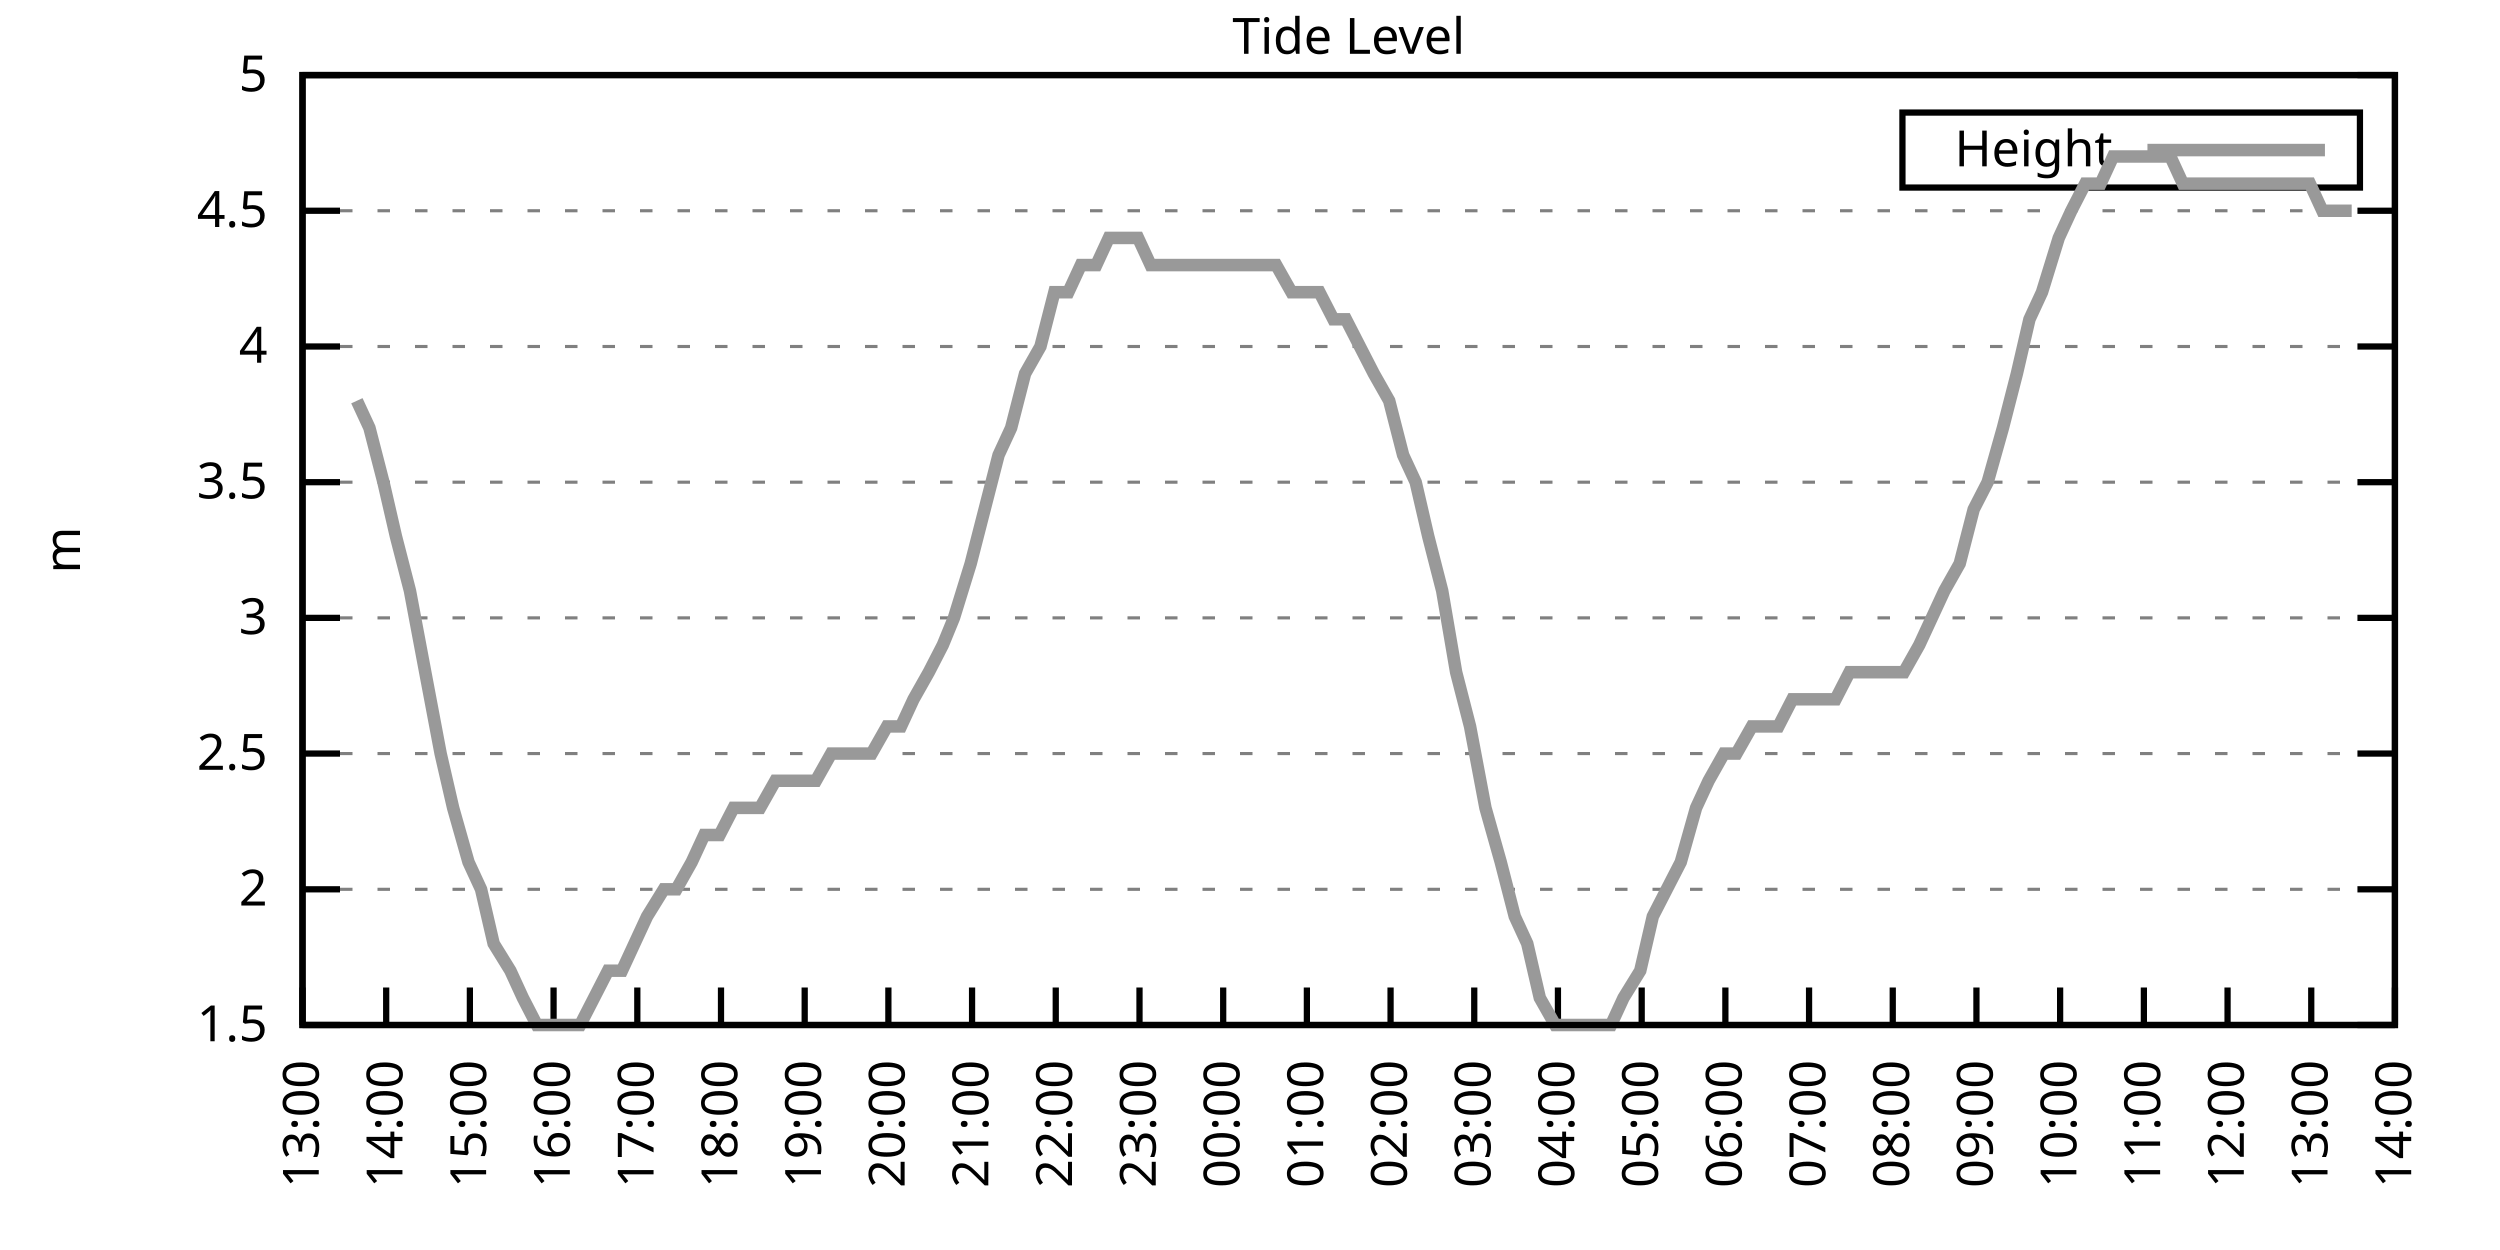
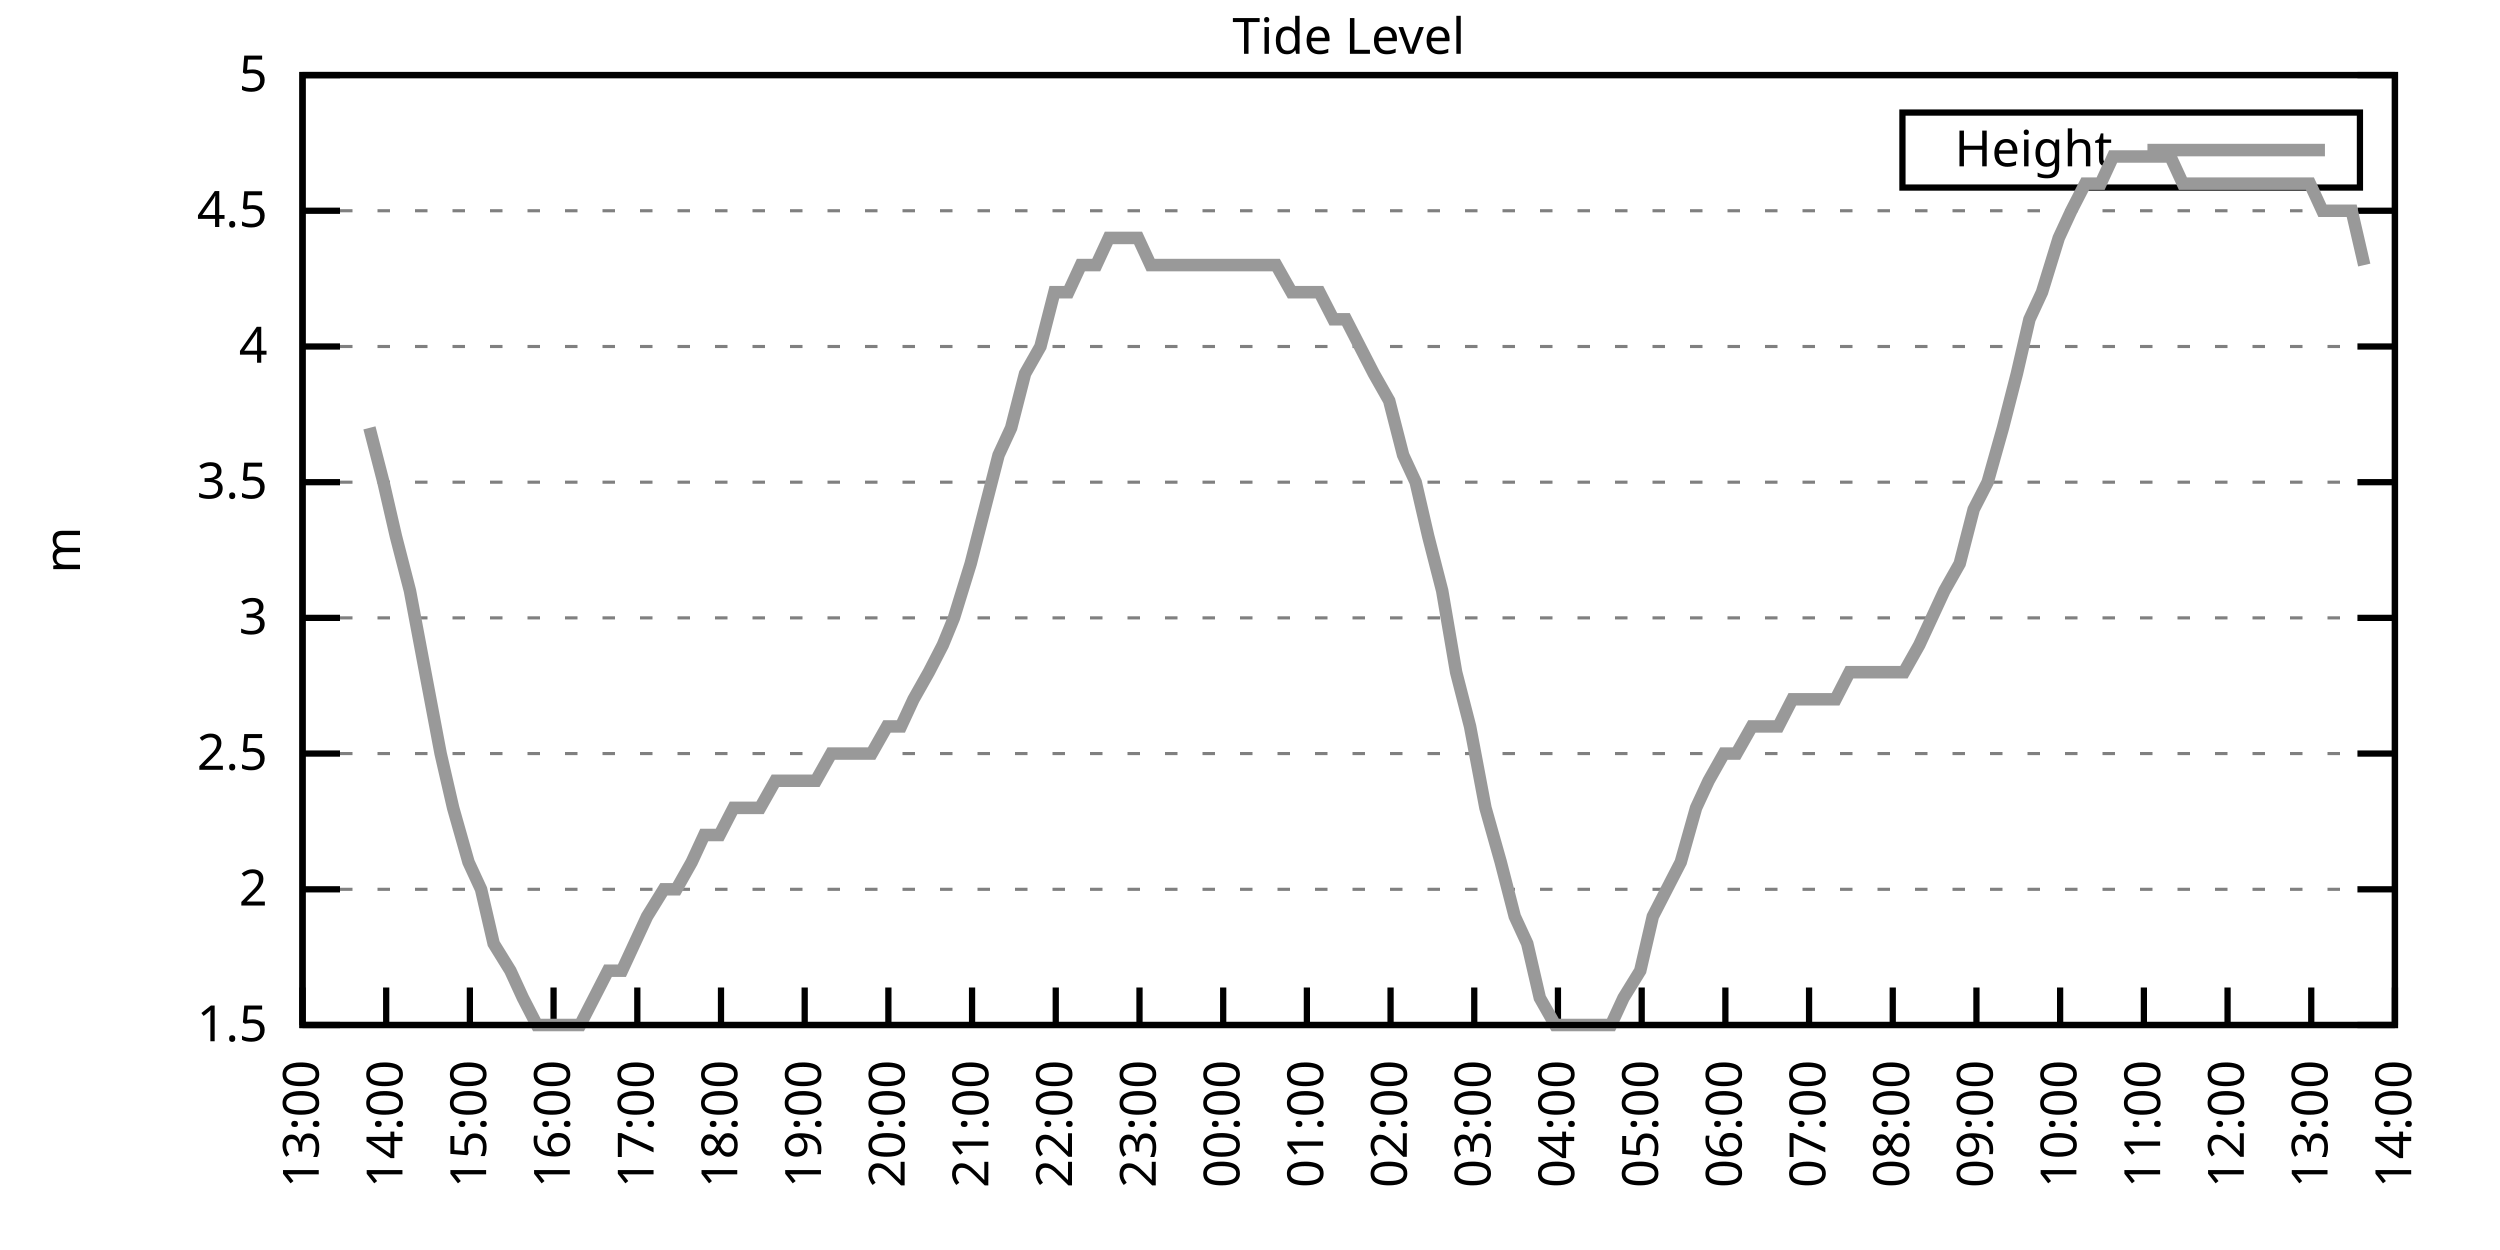
<svg xmlns="http://www.w3.org/2000/svg" xmlns:xlink="http://www.w3.org/1999/xlink" width="400" height="200" viewBox="0 0 400 200">
  <g id="gnuplot_canvas">
    <rect x="0" y="0" width="400" height="200" fill="none" />
    <defs>
      <circle id="gpDot" r="0.5" stroke-width="0.5" stroke="currentColor" />
      <path id="gpPt0" stroke-width="0.333" stroke="currentColor" d="M-1,0 h2 M0,-1 v2" />
      <path id="gpPt1" stroke-width="0.333" stroke="currentColor" d="M-1,-1 L1,1 M1,-1 L-1,1" />
      <path id="gpPt2" stroke-width="0.333" stroke="currentColor" d="M-1,0 L1,0 M0,-1 L0,1 M-1,-1 L1,1 M-1,1 L1,-1" />
      <rect id="gpPt3" stroke-width="0.333" stroke="currentColor" x="-1" y="-1" width="2" height="2" />
      <rect id="gpPt4" stroke-width="0.333" stroke="currentColor" fill="currentColor" x="-1" y="-1" width="2" height="2" />
      <circle id="gpPt5" stroke-width="0.333" stroke="currentColor" cx="0" cy="0" r="1" />
      <use xlink:href="#gpPt5" id="gpPt6" fill="currentColor" stroke="none" />
      <path id="gpPt7" stroke-width="0.333" stroke="currentColor" d="M0,-1.33 L-1.33,0.67 L1.33,0.67 z" />
      <use xlink:href="#gpPt7" id="gpPt8" fill="currentColor" stroke="none" />
      <use xlink:href="#gpPt7" id="gpPt9" stroke="currentColor" transform="rotate(180)" />
      <use xlink:href="#gpPt9" id="gpPt10" fill="currentColor" stroke="none" />
      <use xlink:href="#gpPt3" id="gpPt11" stroke="currentColor" transform="rotate(45)" />
      <use xlink:href="#gpPt11" id="gpPt12" fill="currentColor" stroke="none" />
      <path id="gpPt13" stroke-width="0.333" stroke="currentColor" d="M0,1.330 L1.265,0.411 L0.782,-1.067 L-0.782,-1.076 L-1.265,0.411 z" />
      <use xlink:href="#gpPt13" id="gpPt14" fill="currentColor" stroke="none" />
      <filter id="textbox" filterUnits="objectBoundingBox" x="0" y="0" height="1" width="1">
        <feFlood flood-color="white" flood-opacity="1" result="bgnd" />
        <feComposite in="SourceGraphic" in2="bgnd" operator="atop" />
      </filter>
      <filter id="greybox" filterUnits="objectBoundingBox" x="0" y="0" height="1" width="1">
        <feFlood flood-color="lightgrey" flood-opacity="1" result="grey" />
        <feComposite in="SourceGraphic" in2="grey" operator="atop" />
      </filter>
    </defs>
    <g fill="none" color="white" stroke="currentColor" stroke-width="1.00" stroke-linecap="butt" stroke-linejoin="miter">
</g>
    <g fill="none" color="black" stroke="currentColor" stroke-width="1.00" stroke-linecap="butt" stroke-linejoin="miter">
      <g stroke="none" shape-rendering="crispEdges">
        <polygon fill="rgb(255, 255, 255)" points="48.40,164.00 383.18,164.00 383.18,12.02 48.40,12.02 " />
      </g>
    </g>
    <g fill="none" color="black" stroke="currentColor" stroke-width="1.00" stroke-linecap="butt" stroke-linejoin="miter">
</g>
    <g fill="none" color="black" stroke="black" stroke-width="0.50" stroke-linecap="butt" stroke-linejoin="miter">
</g>
    <g fill="none" color="gray" stroke="currentColor" stroke-width="0.50" stroke-linecap="butt" stroke-linejoin="miter">
      <path stroke="gray" stroke-dasharray="2,4" class="gridline" d="M48.40,164.00 L383.19,164.00  " />
    </g>
    <g fill="none" color="gray" stroke="gray" stroke-width="1.00" stroke-linecap="butt" stroke-linejoin="miter">
</g>
    <g fill="none" color="black" stroke="currentColor" stroke-width="1.00" stroke-linecap="butt" stroke-linejoin="miter">
      <path stroke="black" d="M48.40,164.00 L54.40,164.00 M383.19,164.00 L377.19,164.00  " />
      <g transform="translate(42.80,166.60)" stroke="none" fill="black" font-family="Sans" font-size="8.00" text-anchor="end">
        <text>
          <tspan font-family="Sans"> 1.5</tspan>
        </text>
      </g>
    </g>
    <g fill="none" color="black" stroke="currentColor" stroke-width="1.00" stroke-linecap="butt" stroke-linejoin="miter">
</g>
    <g fill="none" color="black" stroke="black" stroke-width="0.50" stroke-linecap="butt" stroke-linejoin="miter">
</g>
    <g fill="none" color="gray" stroke="currentColor" stroke-width="0.50" stroke-linecap="butt" stroke-linejoin="miter">
      <path stroke="gray" stroke-dasharray="2,4" class="gridline" d="M48.40,142.29 L383.19,142.29  " />
    </g>
    <g fill="none" color="gray" stroke="gray" stroke-width="1.00" stroke-linecap="butt" stroke-linejoin="miter">
</g>
    <g fill="none" color="black" stroke="currentColor" stroke-width="1.00" stroke-linecap="butt" stroke-linejoin="miter">
      <path stroke="black" d="M48.40,142.29 L54.40,142.29 M383.19,142.29 L377.19,142.29  " />
      <g transform="translate(42.80,144.89)" stroke="none" fill="black" font-family="Sans" font-size="8.00" text-anchor="end">
        <text>
          <tspan font-family="Sans"> 2</tspan>
        </text>
      </g>
    </g>
    <g fill="none" color="black" stroke="currentColor" stroke-width="1.00" stroke-linecap="butt" stroke-linejoin="miter">
</g>
    <g fill="none" color="black" stroke="black" stroke-width="0.50" stroke-linecap="butt" stroke-linejoin="miter">
</g>
    <g fill="none" color="gray" stroke="currentColor" stroke-width="0.50" stroke-linecap="butt" stroke-linejoin="miter">
      <path stroke="gray" stroke-dasharray="2,4" class="gridline" d="M48.40,120.57 L383.19,120.57  " />
    </g>
    <g fill="none" color="gray" stroke="gray" stroke-width="1.00" stroke-linecap="butt" stroke-linejoin="miter">
</g>
    <g fill="none" color="black" stroke="currentColor" stroke-width="1.00" stroke-linecap="butt" stroke-linejoin="miter">
      <path stroke="black" d="M48.40,120.57 L54.40,120.57 M383.19,120.57 L377.19,120.57  " />
      <g transform="translate(42.80,123.17)" stroke="none" fill="black" font-family="Sans" font-size="8.00" text-anchor="end">
        <text>
          <tspan font-family="Sans"> 2.5</tspan>
        </text>
      </g>
    </g>
    <g fill="none" color="black" stroke="currentColor" stroke-width="1.00" stroke-linecap="butt" stroke-linejoin="miter">
</g>
    <g fill="none" color="black" stroke="black" stroke-width="0.50" stroke-linecap="butt" stroke-linejoin="miter">
</g>
    <g fill="none" color="gray" stroke="currentColor" stroke-width="0.50" stroke-linecap="butt" stroke-linejoin="miter">
      <path stroke="gray" stroke-dasharray="2,4" class="gridline" d="M48.40,98.86 L383.19,98.86  " />
    </g>
    <g fill="none" color="gray" stroke="gray" stroke-width="1.00" stroke-linecap="butt" stroke-linejoin="miter">
</g>
    <g fill="none" color="black" stroke="currentColor" stroke-width="1.00" stroke-linecap="butt" stroke-linejoin="miter">
      <path stroke="black" d="M48.40,98.86 L54.40,98.86 M383.19,98.86 L377.19,98.86  " />
      <g transform="translate(42.80,101.46)" stroke="none" fill="black" font-family="Sans" font-size="8.00" text-anchor="end">
        <text>
          <tspan font-family="Sans"> 3</tspan>
        </text>
      </g>
    </g>
    <g fill="none" color="black" stroke="currentColor" stroke-width="1.00" stroke-linecap="butt" stroke-linejoin="miter">
</g>
    <g fill="none" color="black" stroke="black" stroke-width="0.50" stroke-linecap="butt" stroke-linejoin="miter">
</g>
    <g fill="none" color="gray" stroke="currentColor" stroke-width="0.50" stroke-linecap="butt" stroke-linejoin="miter">
      <path stroke="gray" stroke-dasharray="2,4" class="gridline" d="M48.40,77.15 L383.19,77.15  " />
    </g>
    <g fill="none" color="gray" stroke="gray" stroke-width="1.00" stroke-linecap="butt" stroke-linejoin="miter">
</g>
    <g fill="none" color="black" stroke="currentColor" stroke-width="1.00" stroke-linecap="butt" stroke-linejoin="miter">
      <path stroke="black" d="M48.40,77.15 L54.40,77.15 M383.19,77.15 L377.19,77.15  " />
      <g transform="translate(42.80,79.75)" stroke="none" fill="black" font-family="Sans" font-size="8.00" text-anchor="end">
        <text>
          <tspan font-family="Sans"> 3.5</tspan>
        </text>
      </g>
    </g>
    <g fill="none" color="black" stroke="currentColor" stroke-width="1.00" stroke-linecap="butt" stroke-linejoin="miter">
</g>
    <g fill="none" color="black" stroke="black" stroke-width="0.50" stroke-linecap="butt" stroke-linejoin="miter">
</g>
    <g fill="none" color="gray" stroke="currentColor" stroke-width="0.50" stroke-linecap="butt" stroke-linejoin="miter">
      <path stroke="gray" stroke-dasharray="2,4" class="gridline" d="M48.40,55.44 L383.19,55.44  " />
    </g>
    <g fill="none" color="gray" stroke="gray" stroke-width="1.00" stroke-linecap="butt" stroke-linejoin="miter">
</g>
    <g fill="none" color="black" stroke="currentColor" stroke-width="1.00" stroke-linecap="butt" stroke-linejoin="miter">
      <path stroke="black" d="M48.40,55.44 L54.40,55.44 M383.19,55.44 L377.19,55.44  " />
      <g transform="translate(42.80,58.04)" stroke="none" fill="black" font-family="Sans" font-size="8.00" text-anchor="end">
        <text>
          <tspan font-family="Sans"> 4</tspan>
        </text>
      </g>
    </g>
    <g fill="none" color="black" stroke="currentColor" stroke-width="1.00" stroke-linecap="butt" stroke-linejoin="miter">
</g>
    <g fill="none" color="black" stroke="black" stroke-width="0.50" stroke-linecap="butt" stroke-linejoin="miter">
</g>
    <g fill="none" color="gray" stroke="currentColor" stroke-width="0.50" stroke-linecap="butt" stroke-linejoin="miter">
      <path stroke="gray" stroke-dasharray="2,4" class="gridline" d="M48.40,33.72 L383.19,33.72  " />
    </g>
    <g fill="none" color="gray" stroke="gray" stroke-width="1.00" stroke-linecap="butt" stroke-linejoin="miter">
</g>
    <g fill="none" color="black" stroke="currentColor" stroke-width="1.00" stroke-linecap="butt" stroke-linejoin="miter">
      <path stroke="black" d="M48.40,33.72 L54.40,33.72 M383.19,33.72 L377.19,33.72  " />
      <g transform="translate(42.80,36.32)" stroke="none" fill="black" font-family="Sans" font-size="8.00" text-anchor="end">
        <text>
          <tspan font-family="Sans"> 4.5</tspan>
        </text>
      </g>
    </g>
    <g fill="none" color="black" stroke="currentColor" stroke-width="1.00" stroke-linecap="butt" stroke-linejoin="miter">
</g>
    <g fill="none" color="black" stroke="black" stroke-width="0.50" stroke-linecap="butt" stroke-linejoin="miter">
</g>
    <g fill="none" color="gray" stroke="currentColor" stroke-width="0.50" stroke-linecap="butt" stroke-linejoin="miter">
      <path stroke="gray" stroke-dasharray="2,4" class="gridline" d="M48.40,12.01 L383.19,12.01  " />
    </g>
    <g fill="none" color="gray" stroke="gray" stroke-width="1.00" stroke-linecap="butt" stroke-linejoin="miter">
</g>
    <g fill="none" color="black" stroke="currentColor" stroke-width="1.00" stroke-linecap="butt" stroke-linejoin="miter">
      <path stroke="black" d="M48.40,12.01 L54.40,12.01 M383.19,12.01 L377.19,12.01  " />
      <g transform="translate(42.80,14.61)" stroke="none" fill="black" font-family="Sans" font-size="8.00" text-anchor="end">
        <text>
          <tspan font-family="Sans"> 5</tspan>
        </text>
      </g>
    </g>
    <g fill="none" color="black" stroke="currentColor" stroke-width="1.00" stroke-linecap="butt" stroke-linejoin="miter">
      <path stroke="black" d="M48.40,164.00 L48.40,158.00  " />
      <g transform="translate(51.00,169.60) rotate(270.00)" stroke="none" fill="black" font-family="Sans" font-size="8.00" text-anchor="end">
        <text>
          <tspan font-family="Sans">13:00</tspan>
        </text>
      </g>
    </g>
    <g fill="none" color="black" stroke="currentColor" stroke-width="1.00" stroke-linecap="butt" stroke-linejoin="miter">
      <path stroke="black" d="M61.79,164.00 L61.79,158.00  " />
      <g transform="translate(64.39,169.60) rotate(270.00)" stroke="none" fill="black" font-family="Sans" font-size="8.00" text-anchor="end">
        <text>
          <tspan font-family="Sans">14:00</tspan>
        </text>
      </g>
    </g>
    <g fill="none" color="black" stroke="currentColor" stroke-width="1.00" stroke-linecap="butt" stroke-linejoin="miter">
      <path stroke="black" d="M75.18,164.00 L75.18,158.00  " />
      <g transform="translate(77.78,169.60) rotate(270.00)" stroke="none" fill="black" font-family="Sans" font-size="8.00" text-anchor="end">
        <text>
          <tspan font-family="Sans">15:00</tspan>
        </text>
      </g>
    </g>
    <g fill="none" color="black" stroke="currentColor" stroke-width="1.00" stroke-linecap="butt" stroke-linejoin="miter">
      <path stroke="black" d="M88.57,164.00 L88.57,158.00  " />
      <g transform="translate(91.17,169.60) rotate(270.00)" stroke="none" fill="black" font-family="Sans" font-size="8.00" text-anchor="end">
        <text>
          <tspan font-family="Sans">16:00</tspan>
        </text>
      </g>
    </g>
    <g fill="none" color="black" stroke="currentColor" stroke-width="1.00" stroke-linecap="butt" stroke-linejoin="miter">
      <path stroke="black" d="M101.97,164.00 L101.97,158.00  " />
      <g transform="translate(104.57,169.60) rotate(270.00)" stroke="none" fill="black" font-family="Sans" font-size="8.00" text-anchor="end">
        <text>
          <tspan font-family="Sans">17:00</tspan>
        </text>
      </g>
    </g>
    <g fill="none" color="black" stroke="currentColor" stroke-width="1.00" stroke-linecap="butt" stroke-linejoin="miter">
      <path stroke="black" d="M115.36,164.00 L115.36,158.00  " />
      <g transform="translate(117.96,169.60) rotate(270.00)" stroke="none" fill="black" font-family="Sans" font-size="8.00" text-anchor="end">
        <text>
          <tspan font-family="Sans">18:00</tspan>
        </text>
      </g>
    </g>
    <g fill="none" color="black" stroke="currentColor" stroke-width="1.00" stroke-linecap="butt" stroke-linejoin="miter">
      <path stroke="black" d="M128.75,164.00 L128.75,158.00  " />
      <g transform="translate(131.35,169.60) rotate(270.00)" stroke="none" fill="black" font-family="Sans" font-size="8.00" text-anchor="end">
        <text>
          <tspan font-family="Sans">19:00</tspan>
        </text>
      </g>
    </g>
    <g fill="none" color="black" stroke="currentColor" stroke-width="1.00" stroke-linecap="butt" stroke-linejoin="miter">
      <path stroke="black" d="M142.14,164.00 L142.14,158.00  " />
      <g transform="translate(144.74,169.60) rotate(270.00)" stroke="none" fill="black" font-family="Sans" font-size="8.00" text-anchor="end">
        <text>
          <tspan font-family="Sans">20:00</tspan>
        </text>
      </g>
    </g>
    <g fill="none" color="black" stroke="currentColor" stroke-width="1.00" stroke-linecap="butt" stroke-linejoin="miter">
      <path stroke="black" d="M155.53,164.00 L155.53,158.00  " />
      <g transform="translate(158.13,169.60) rotate(270.00)" stroke="none" fill="black" font-family="Sans" font-size="8.00" text-anchor="end">
        <text>
          <tspan font-family="Sans">21:00</tspan>
        </text>
      </g>
    </g>
    <g fill="none" color="black" stroke="currentColor" stroke-width="1.00" stroke-linecap="butt" stroke-linejoin="miter">
      <path stroke="black" d="M168.92,164.00 L168.92,158.00  " />
      <g transform="translate(171.52,169.60) rotate(270.00)" stroke="none" fill="black" font-family="Sans" font-size="8.00" text-anchor="end">
        <text>
          <tspan font-family="Sans">22:00</tspan>
        </text>
      </g>
    </g>
    <g fill="none" color="black" stroke="currentColor" stroke-width="1.00" stroke-linecap="butt" stroke-linejoin="miter">
      <path stroke="black" d="M182.32,164.00 L182.32,158.00  " />
      <g transform="translate(184.92,169.60) rotate(270.00)" stroke="none" fill="black" font-family="Sans" font-size="8.00" text-anchor="end">
        <text>
          <tspan font-family="Sans">23:00</tspan>
        </text>
      </g>
    </g>
    <g fill="none" color="black" stroke="currentColor" stroke-width="1.00" stroke-linecap="butt" stroke-linejoin="miter">
      <path stroke="black" d="M195.71,164.00 L195.71,158.00  " />
      <g transform="translate(198.31,169.60) rotate(270.00)" stroke="none" fill="black" font-family="Sans" font-size="8.00" text-anchor="end">
        <text>
          <tspan font-family="Sans">00:00</tspan>
        </text>
      </g>
    </g>
    <g fill="none" color="black" stroke="currentColor" stroke-width="1.00" stroke-linecap="butt" stroke-linejoin="miter">
      <path stroke="black" d="M209.10,164.00 L209.10,158.00  " />
      <g transform="translate(211.70,169.60) rotate(270.00)" stroke="none" fill="black" font-family="Sans" font-size="8.00" text-anchor="end">
        <text>
          <tspan font-family="Sans">01:00</tspan>
        </text>
      </g>
    </g>
    <g fill="none" color="black" stroke="currentColor" stroke-width="1.00" stroke-linecap="butt" stroke-linejoin="miter">
      <path stroke="black" d="M222.49,164.00 L222.49,158.00  " />
      <g transform="translate(225.09,169.60) rotate(270.00)" stroke="none" fill="black" font-family="Sans" font-size="8.00" text-anchor="end">
        <text>
          <tspan font-family="Sans">02:00</tspan>
        </text>
      </g>
    </g>
    <g fill="none" color="black" stroke="currentColor" stroke-width="1.00" stroke-linecap="butt" stroke-linejoin="miter">
      <path stroke="black" d="M235.88,164.00 L235.88,158.00  " />
      <g transform="translate(238.48,169.60) rotate(270.00)" stroke="none" fill="black" font-family="Sans" font-size="8.00" text-anchor="end">
        <text>
          <tspan font-family="Sans">03:00</tspan>
        </text>
      </g>
    </g>
    <g fill="none" color="black" stroke="currentColor" stroke-width="1.00" stroke-linecap="butt" stroke-linejoin="miter">
      <path stroke="black" d="M249.27,164.00 L249.27,158.00  " />
      <g transform="translate(251.87,169.60) rotate(270.00)" stroke="none" fill="black" font-family="Sans" font-size="8.00" text-anchor="end">
        <text>
          <tspan font-family="Sans">04:00</tspan>
        </text>
      </g>
    </g>
    <g fill="none" color="black" stroke="currentColor" stroke-width="1.00" stroke-linecap="butt" stroke-linejoin="miter">
      <path stroke="black" d="M262.67,164.00 L262.67,158.00  " />
      <g transform="translate(265.27,169.60) rotate(270.00)" stroke="none" fill="black" font-family="Sans" font-size="8.00" text-anchor="end">
        <text>
          <tspan font-family="Sans">05:00</tspan>
        </text>
      </g>
    </g>
    <g fill="none" color="black" stroke="currentColor" stroke-width="1.00" stroke-linecap="butt" stroke-linejoin="miter">
      <path stroke="black" d="M276.06,164.00 L276.06,158.00  " />
      <g transform="translate(278.66,169.60) rotate(270.00)" stroke="none" fill="black" font-family="Sans" font-size="8.00" text-anchor="end">
        <text>
          <tspan font-family="Sans">06:00</tspan>
        </text>
      </g>
    </g>
    <g fill="none" color="black" stroke="currentColor" stroke-width="1.00" stroke-linecap="butt" stroke-linejoin="miter">
      <path stroke="black" d="M289.45,164.00 L289.45,158.00  " />
      <g transform="translate(292.05,169.60) rotate(270.00)" stroke="none" fill="black" font-family="Sans" font-size="8.00" text-anchor="end">
        <text>
          <tspan font-family="Sans">07:00</tspan>
        </text>
      </g>
    </g>
    <g fill="none" color="black" stroke="currentColor" stroke-width="1.00" stroke-linecap="butt" stroke-linejoin="miter">
      <path stroke="black" d="M302.84,164.00 L302.84,158.00  " />
      <g transform="translate(305.44,169.60) rotate(270.00)" stroke="none" fill="black" font-family="Sans" font-size="8.00" text-anchor="end">
        <text>
          <tspan font-family="Sans">08:00</tspan>
        </text>
      </g>
    </g>
    <g fill="none" color="black" stroke="currentColor" stroke-width="1.00" stroke-linecap="butt" stroke-linejoin="miter">
      <path stroke="black" d="M316.23,164.00 L316.23,158.00  " />
      <g transform="translate(318.83,169.60) rotate(270.00)" stroke="none" fill="black" font-family="Sans" font-size="8.00" text-anchor="end">
        <text>
          <tspan font-family="Sans">09:00</tspan>
        </text>
      </g>
    </g>
    <g fill="none" color="black" stroke="currentColor" stroke-width="1.00" stroke-linecap="butt" stroke-linejoin="miter">
      <path stroke="black" d="M329.62,164.00 L329.62,158.00  " />
      <g transform="translate(332.22,169.60) rotate(270.00)" stroke="none" fill="black" font-family="Sans" font-size="8.00" text-anchor="end">
        <text>
          <tspan font-family="Sans">10:00</tspan>
        </text>
      </g>
    </g>
    <g fill="none" color="black" stroke="currentColor" stroke-width="1.00" stroke-linecap="butt" stroke-linejoin="miter">
      <path stroke="black" d="M343.02,164.00 L343.02,158.00  " />
      <g transform="translate(345.62,169.60) rotate(270.00)" stroke="none" fill="black" font-family="Sans" font-size="8.00" text-anchor="end">
        <text>
          <tspan font-family="Sans">11:00</tspan>
        </text>
      </g>
    </g>
    <g fill="none" color="black" stroke="currentColor" stroke-width="1.00" stroke-linecap="butt" stroke-linejoin="miter">
      <path stroke="black" d="M356.41,164.00 L356.41,158.00  " />
      <g transform="translate(359.01,169.60) rotate(270.00)" stroke="none" fill="black" font-family="Sans" font-size="8.00" text-anchor="end">
        <text>
          <tspan font-family="Sans">12:00</tspan>
        </text>
      </g>
    </g>
    <g fill="none" color="black" stroke="currentColor" stroke-width="1.00" stroke-linecap="butt" stroke-linejoin="miter">
      <path stroke="black" d="M369.80,164.00 L369.80,158.00  " />
      <g transform="translate(372.40,169.60) rotate(270.00)" stroke="none" fill="black" font-family="Sans" font-size="8.00" text-anchor="end">
        <text>
          <tspan font-family="Sans">13:00</tspan>
        </text>
      </g>
    </g>
    <g fill="none" color="black" stroke="currentColor" stroke-width="1.00" stroke-linecap="butt" stroke-linejoin="miter">
      <path stroke="black" d="M383.19,164.00 L383.19,158.00  " />
      <g transform="translate(385.79,169.60) rotate(270.00)" stroke="none" fill="black" font-family="Sans" font-size="8.00" text-anchor="end">
        <text>
          <tspan font-family="Sans">14:00</tspan>
        </text>
      </g>
    </g>
    <g fill="none" color="black" stroke="currentColor" stroke-width="1.00" stroke-linecap="butt" stroke-linejoin="miter">
</g>
    <g fill="none" color="black" stroke="currentColor" stroke-width="1.00" stroke-linecap="butt" stroke-linejoin="miter">
      <path stroke="black" d="M48.40,12.01 L48.40,164.00 L383.19,164.00 L383.19,12.01 L48.40,12.01 Z  " />
    </g>
    <g fill="none" color="black" stroke="currentColor" stroke-width="1.00" stroke-linecap="butt" stroke-linejoin="miter">
</g>
    <g fill="none" color="black" stroke="currentColor" stroke-width="1.00" stroke-linecap="butt" stroke-linejoin="miter">
      <path stroke="black" d="M304.39,30.01 L304.39,18.01 L377.59,18.01 L377.59,30.01 L304.39,30.01 Z  " />
    </g>
    <g id="Tide_level_plot_1">
      <g fill="none" color="white" stroke="black" stroke-width="2.00" stroke-linecap="butt" stroke-linejoin="miter">
</g>
      <g fill="none" color="black" stroke="currentColor" stroke-width="2.00" stroke-linecap="butt" stroke-linejoin="miter">
        <g transform="translate(337.99,26.61)" stroke="none" fill="black" font-family="Sans" font-size="8.00" text-anchor="end">
          <text>
            <tspan font-family="Sans">Height</tspan>
          </text>
        </g>
      </g>
      <g fill="none" color="black" stroke="currentColor" stroke-width="2.00" stroke-linecap="butt" stroke-linejoin="miter">
-         <path stroke="rgb(153, 153, 153)" d="M343.59,24.01 L371.99,24.01 M57.10,64.12 L59.11,68.46 L61.35,77.15 L63.35,85.83 L65.59,94.52 L68.04,107.55   L70.50,120.57 L72.50,129.26 L74.96,137.94 L76.97,142.29 L78.98,150.97 L81.66,155.31 L83.66,159.66 L85.90,164.00   L88.35,164.00 L90.58,164.00 L92.82,164.00 L95.05,159.66 L97.28,155.31 L99.51,155.31 L101.52,150.97 L103.53,146.63   L106.21,142.29 L108.22,142.29 L110.67,137.94 L112.68,133.60 L115.13,133.60 L117.37,129.26 L119.60,129.26 L121.61,129.26   L124.06,124.92 L126.07,124.92 L128.08,124.92 L130.54,124.92 L132.99,120.57 L134.78,120.57 L137.45,120.57 L139.46,120.57   L141.92,116.23 L144.15,116.23 L146.16,111.89 L148.61,107.55 L150.85,103.20 L152.63,98.86 L155.31,90.18 L157.54,81.49   L159.77,72.81 L161.78,68.46 L164.01,59.78 L166.47,55.44 L168.70,46.75 L170.93,46.75 L172.94,42.41 L175.40,42.41   L177.41,38.07 L179.64,38.07 L182.09,38.07 L184.10,42.41 L186.11,42.41 L188.57,42.41 L190.57,42.41 L193.03,42.41   L195.04,42.41 L197.72,42.41 L199.73,42.41 L202.18,42.41 L204.19,42.41 L206.64,46.75 L208.21,46.75 L211.11,46.75   L213.34,51.09 L215.35,51.09 L217.58,55.44 L219.81,59.78 L222.27,64.12 L224.50,72.81 L226.51,77.15 L228.52,85.83   L230.75,94.52 L232.98,107.55 L235.21,116.23 L237.67,129.26 L240.12,137.94 L242.36,146.63 L244.36,150.97 L246.37,159.66   L248.83,164.00 L251.06,164.00 L253.51,164.00 L255.75,164.00 L257.76,164.00 L259.76,159.66 L262.44,155.31 L264.45,146.63   L266.68,142.29 L268.92,137.94 L271.37,129.26 L273.38,124.92 L275.83,120.57 L277.84,120.57 L280.30,116.23 L282.53,116.23   L284.54,116.23 L286.77,111.89 L289.00,111.89 L291.23,111.89 L293.69,111.89 L295.92,107.55 L297.93,107.55 L300.39,107.55   L302.39,107.55 L304.63,107.55 L307.08,103.20 L309.09,98.86 L311.10,94.52 L313.55,90.18 L315.79,81.49 L318.02,77.15   L320.47,68.46 L322.70,59.78 L324.71,51.09 L326.72,46.75 L329.40,38.07 L331.41,33.72 L333.64,29.38 L336.10,29.38   L338.10,25.04 L340.11,25.04 L342.35,25.04 L344.80,25.04 L347.26,25.04 L349.26,29.38 L351.50,29.38 L353.73,29.38   L355.74,29.38 L357.97,29.38 L360.65,29.38 L362.88,29.38 L364.89,29.38 L367.34,29.38 L369.58,29.38 L371.58,33.72   L373.82,33.72 L376.27,33.72  " />
+         <path stroke="rgb(153, 153, 153)" d="M343.59,24.01 L371.99,24.01 M59.11,68.46 L61.35,77.15 L63.35,85.83 L65.59,94.52 L68.04,107.55 L70.50,120.57   L72.50,129.26 L74.96,137.94 L76.97,142.29 L78.98,150.97 L81.66,155.31 L83.66,159.66 L85.90,164.00 L88.35,164.00   L90.58,164.00 L92.82,164.00 L95.05,159.66 L97.28,155.31 L99.51,155.31 L101.52,150.97 L103.53,146.63 L106.21,142.29   L108.22,142.29 L110.67,137.94 L112.68,133.60 L115.13,133.60 L117.37,129.26 L119.60,129.26 L121.61,129.26 L124.06,124.92   L126.07,124.92 L128.08,124.92 L130.54,124.92 L132.99,120.57 L134.78,120.57 L137.45,120.57 L139.46,120.57 L141.92,116.23   L144.15,116.23 L146.16,111.89 L148.61,107.55 L150.85,103.20 L152.63,98.86 L155.31,90.18 L157.54,81.49 L159.77,72.81   L161.78,68.46 L164.01,59.78 L166.47,55.44 L168.70,46.75 L170.93,46.75 L172.94,42.41 L175.40,42.41 L177.41,38.07   L179.64,38.07 L182.09,38.07 L184.10,42.41 L186.11,42.41 L188.57,42.41 L190.57,42.41 L193.03,42.41 L195.04,42.41   L197.72,42.41 L199.73,42.41 L202.18,42.41 L204.19,42.41 L206.64,46.75 L208.21,46.75 L211.11,46.75 L213.34,51.09   L215.35,51.09 L217.58,55.44 L219.81,59.78 L222.27,64.12 L224.50,72.81 L226.51,77.15 L228.52,85.83 L230.75,94.52   L232.98,107.55 L235.21,116.23 L237.67,129.26 L240.12,137.94 L242.36,146.63 L244.36,150.97 L246.37,159.66 L248.83,164.00   L251.06,164.00 L253.51,164.00 L255.75,164.00 L257.76,164.00 L259.76,159.66 L262.44,155.31 L264.45,146.63 L266.68,142.29   L268.92,137.94 L271.37,129.26 L273.38,124.92 L275.83,120.57 L277.84,120.57 L280.30,116.23 L282.53,116.23 L284.54,116.23   L286.77,111.89 L289.00,111.89 L291.23,111.89 L293.69,111.89 L295.92,107.55 L297.93,107.55 L300.39,107.55 L302.39,107.55   L304.63,107.55 L307.08,103.20 L309.09,98.86 L311.10,94.52 L313.55,90.18 L315.79,81.49 L318.02,77.15 L320.47,68.46   L322.70,59.78 L324.71,51.09 L326.72,46.75 L329.40,38.07 L331.41,33.72 L333.64,29.38 L336.10,29.38 L338.10,25.04   L340.11,25.04 L342.35,25.04 L344.80,25.04 L347.26,25.04 L349.26,29.38 L351.50,29.38 L353.73,29.38 L355.74,29.38   L357.97,29.38 L360.65,29.38 L362.88,29.38 L364.89,29.38 L367.34,29.38 L369.58,29.38 L371.58,33.72 L373.82,33.72   L376.27,33.72 L378.28,42.41  " />
      </g>
    </g>
    <g fill="none" color="black" stroke="currentColor" stroke-width="2.00" stroke-linecap="butt" stroke-linejoin="miter">
</g>
    <g fill="none" color="black" stroke="black" stroke-width="1.00" stroke-linecap="butt" stroke-linejoin="miter">
</g>
    <g fill="none" color="black" stroke="currentColor" stroke-width="1.00" stroke-linecap="butt" stroke-linejoin="miter">
      <path stroke="black" d="M48.40,12.01 L48.40,164.00 L383.19,164.00 L383.19,12.01 L48.40,12.01 Z  " />
      <g transform="translate(12.80,88.01) rotate(270.00)" stroke="none" fill="black" font-family="Sans" font-size="8.00" text-anchor="middle">
        <text>
          <tspan font-family="Sans">m</tspan>
        </text>
      </g>
    </g>
    <g fill="none" color="black" stroke="currentColor" stroke-width="1.00" stroke-linecap="butt" stroke-linejoin="miter">
</g>
    <g fill="none" color="black" stroke="currentColor" stroke-width="1.00" stroke-linecap="butt" stroke-linejoin="miter">
      <g transform="translate(215.79,8.61)" stroke="none" fill="black" font-family="Sans" font-size="8.00" text-anchor="middle">
        <text>
          <tspan font-family="Sans">Tide Level</tspan>
        </text>
      </g>
    </g>
    <g fill="none" color="black" stroke="currentColor" stroke-width="1.00" stroke-linecap="butt" stroke-linejoin="miter">
</g>
  </g>
</svg>
